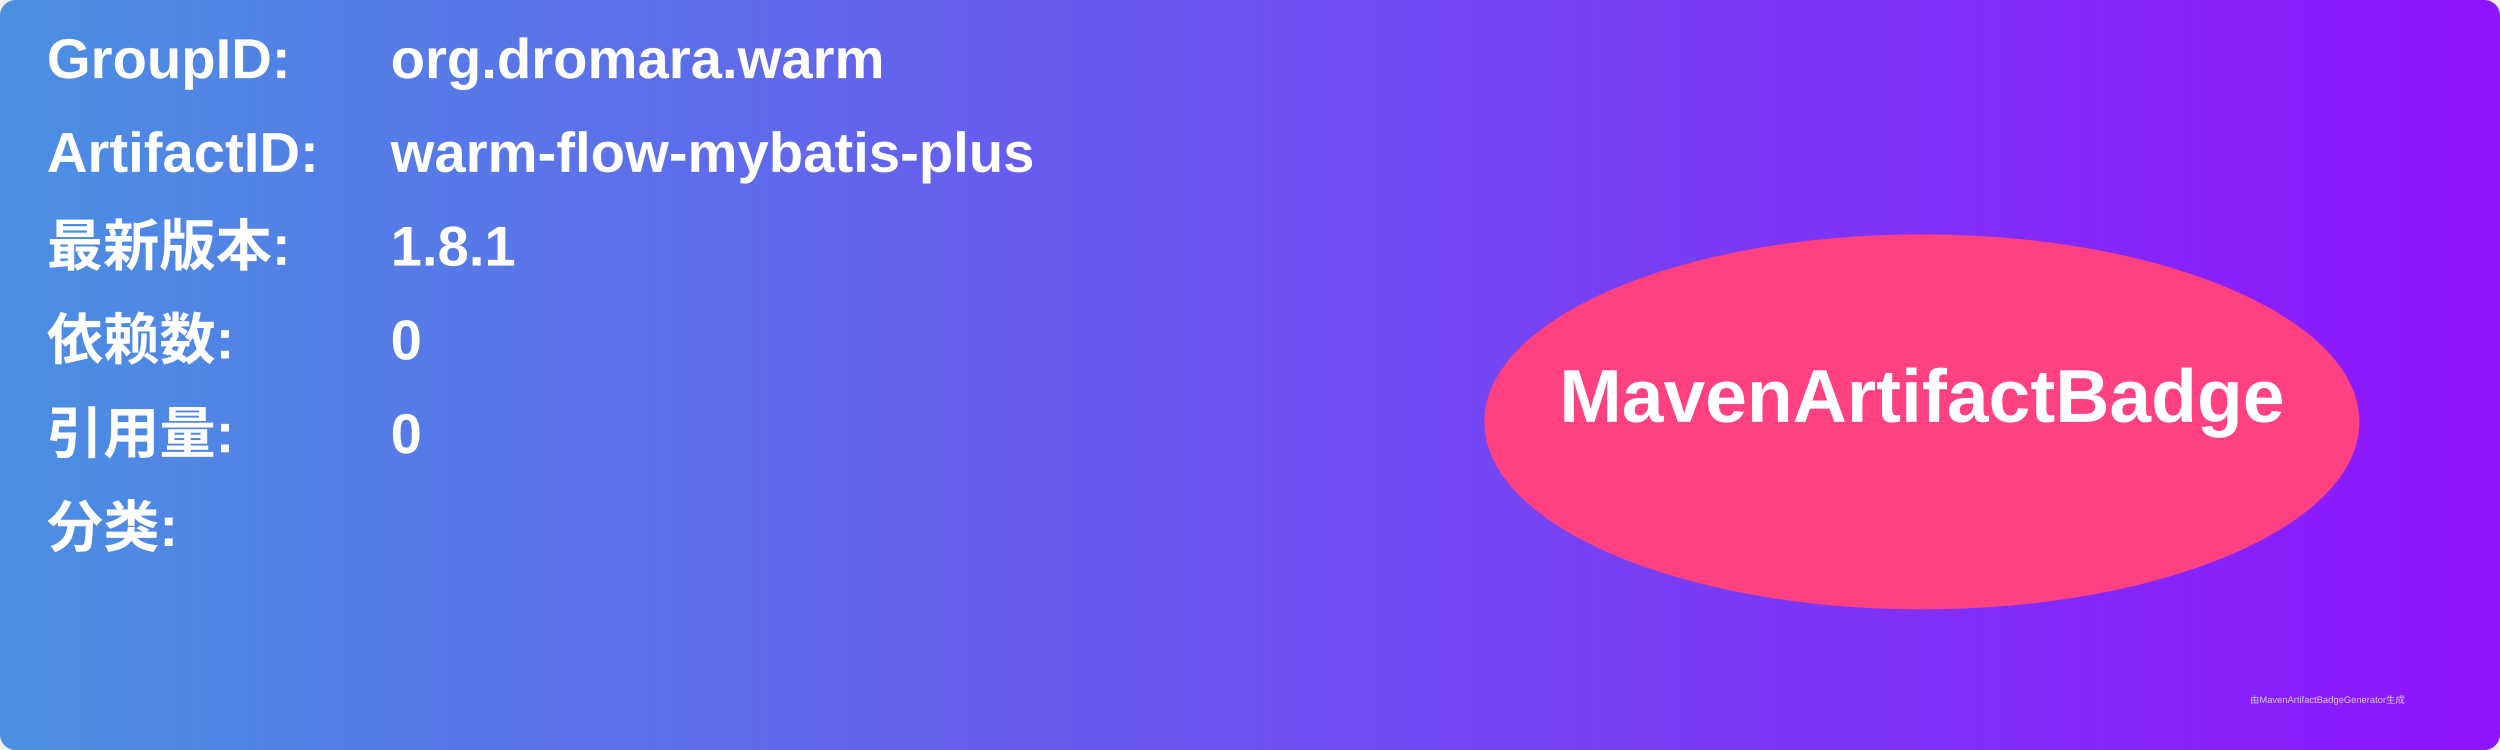
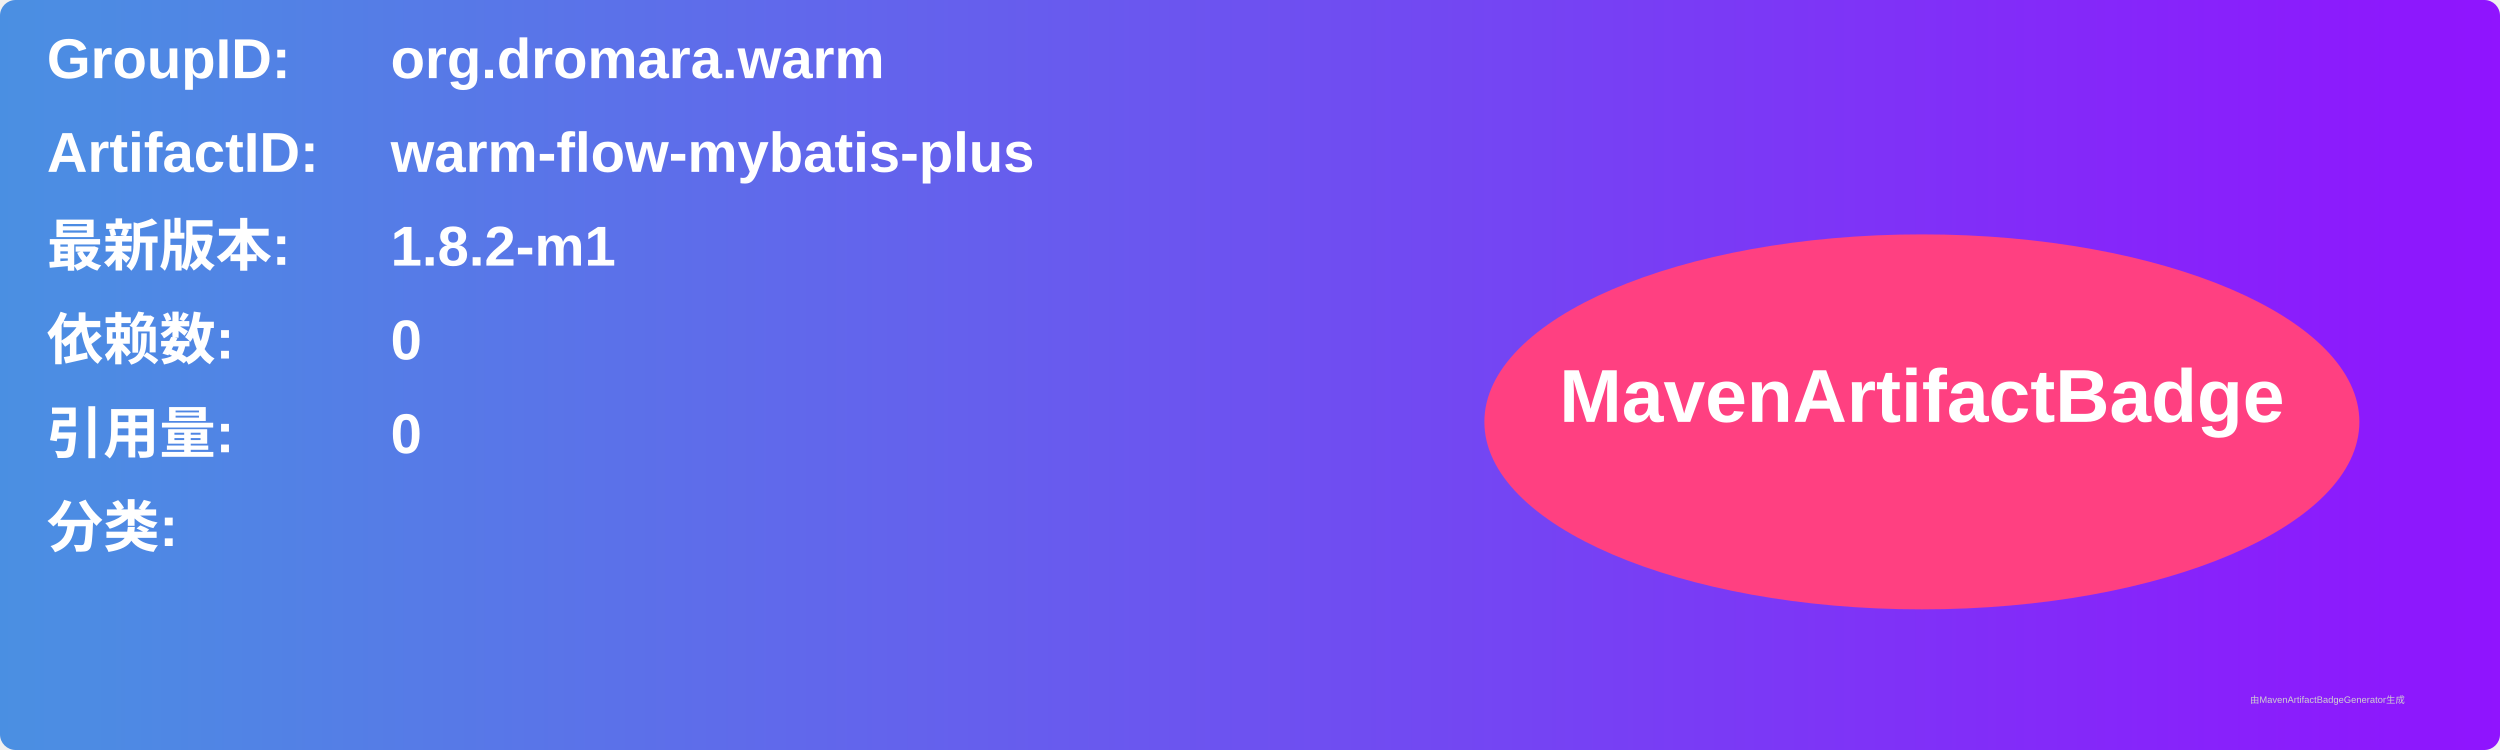
<svg xmlns="http://www.w3.org/2000/svg" width="800" height="240" viewBox="0 0 800 240">
  <linearGradient id="grad" x1="0%" y1="0%" x2="100%" y2="0%">
    <stop offset="0%" stop-color="#4a90e2" />
    <stop offset="100%" stop-color="#9013fe" />
  </linearGradient>
  <rect width="100%" height="100%" rx="5" ry="5" fill="url(#grad)" />
  <g transform="translate(15, 15)">
    <text x="0" y="10" font-family="Arial" font-size="18" fill="white" font-weight="bold" width="260">GroupID:</text>
    <text x="110" y="10" font-family="Arial" font-size="18" fill="white" font-weight="bold" width="460">org.dromara.warm</text>
    <text x="0" y="40" font-family="Arial" font-size="18" fill="white" font-weight="bold" width="260">ArtifactID:</text>
    <text x="110" y="40" font-family="Arial" font-size="18" fill="white" font-weight="bold" width="460">warm-flow-mybatis-plus</text>
    <text x="0" y="70" font-family="Arial" font-size="18" fill="white" font-weight="bold">最新版本:</text>
    <text x="110" y="70" font-family="Arial" font-size="18" fill="white" font-weight="bold">
-       <tspan font-weight="bold">1.8.1</tspan>
+       <tspan font-weight="bold">1.8.2-m1</tspan>
    </text>
    <text x="0" y="100" font-family="Arial" font-size="18" fill="white" font-weight="bold">依赖数: </text>
    <text x="110" y="100" font-family="Arial" font-size="18" fill="white">
      <tspan font-weight="bold">0</tspan>
    </text>
    <text x="0" y="130" font-family="Arial" font-size="18" fill="white" font-weight="bold">引用量: </text>
    <text x="110" y="130" font-family="Arial" font-size="18" fill="white">
      <tspan font-weight="bold">0</tspan>
    </text>
    <text x="0" y="160" font-family="Arial" font-size="18" fill="white" font-weight="bold">分类:</text>
    <text x="10" y="190" font-family="Arial" font-size="10" fill="white">
      <tspan font-weight="bold" />
    </text>
    <ellipse cx="600" cy="120" rx="140" ry="60" fill="#ff4081" />
    <text x="600" y="120" text-anchor="middle" font-family="Arial" font-size="24" fill="white" font-weight="bold">MavenArtifactBadge</text>
  </g>
  <text x="720" y="225" font-family="Arial" font-size="3" fill="#d0d0d0">由MavenArtifactBadgeGenerator生成</text>
</svg>
